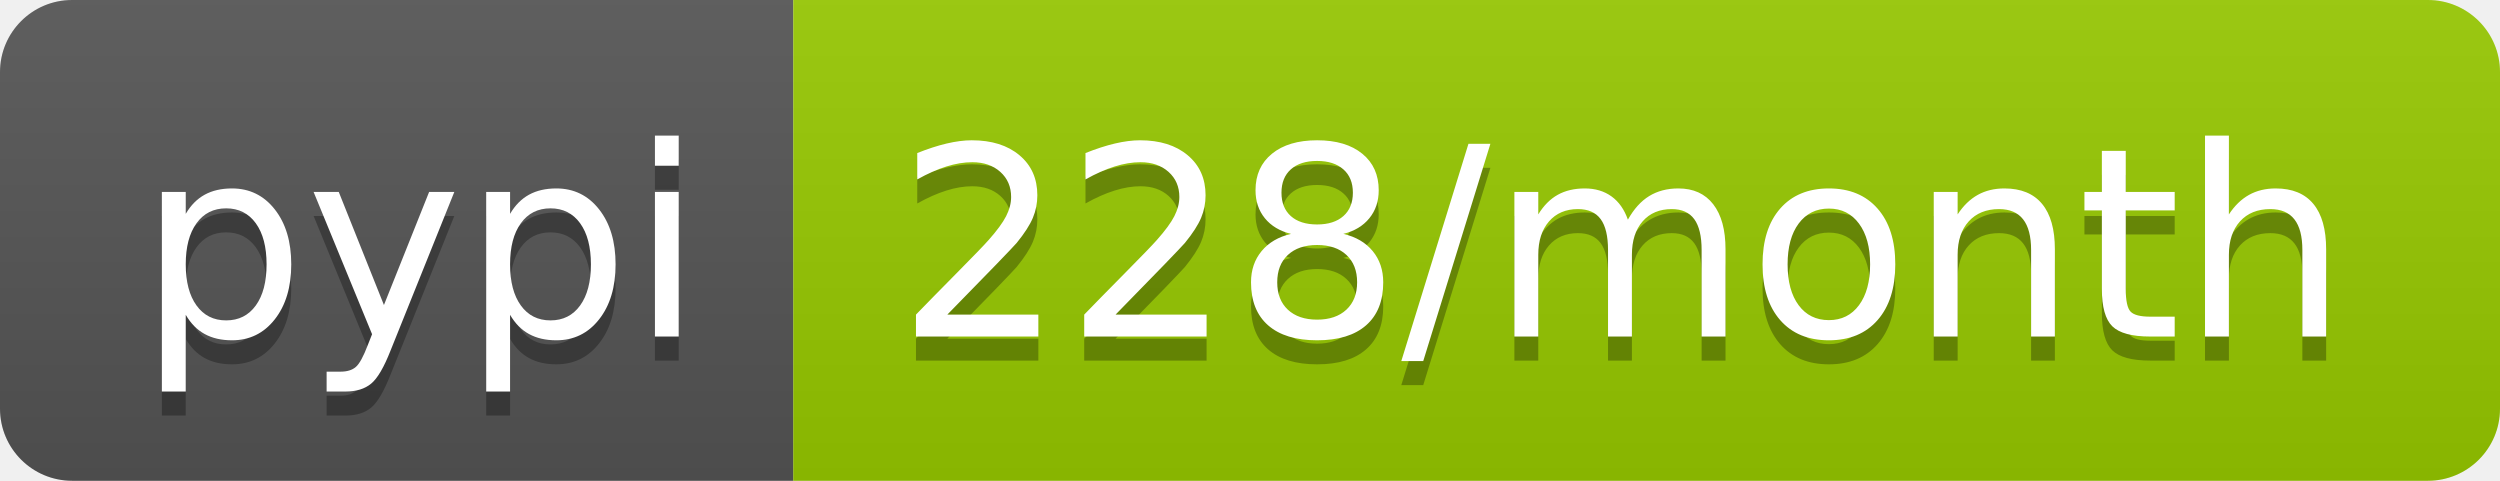
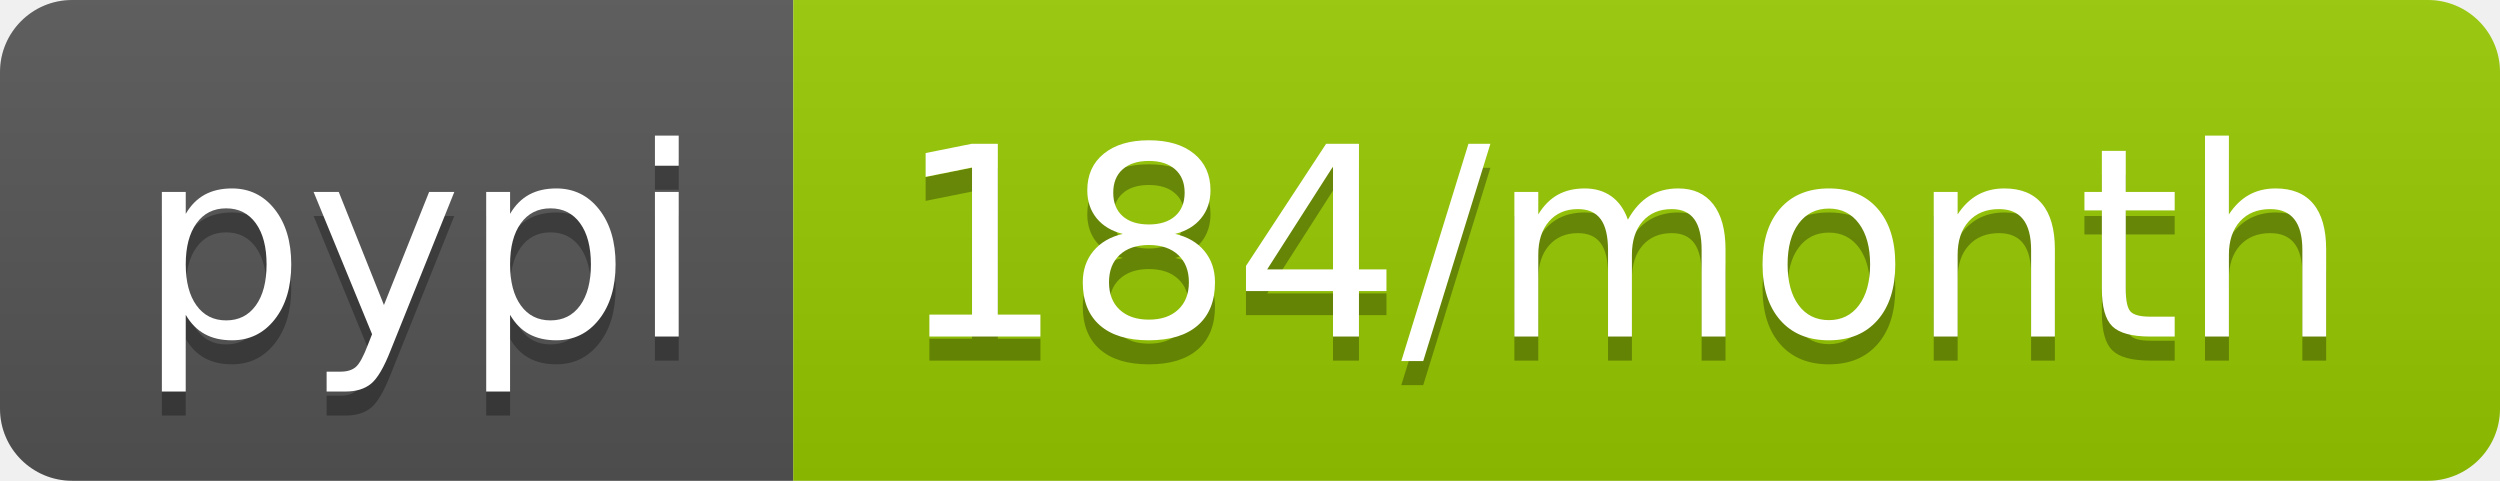
<svg xmlns="http://www.w3.org/2000/svg" width="104" height="20">
  <linearGradient id="b" x2="0" y2="100%">
    <stop offset="0" stop-color="#bbb" stop-opacity=".1" />
    <stop offset="1" stop-opacity=".1" />
  </linearGradient>
  <clipPath id="a">
    <rect width="104" height="20" rx="3" fill="#fff" />
  </clipPath>
  <g clip-path="url(#a)">
    <path fill="#555" d="M0 0h33v20H0z" />
    <path fill="#97ca00" d="M33 0h71v20H33z" />
    <path fill="url(#b)" d="M0 0h104v20H0z" />
  </g>
  <g fill="#fff" text-anchor="middle" font-family="DejaVu Sans,Verdana,Geneva,sans-serif" font-size="110">
    <text x="175" y="150" fill="#010101" fill-opacity=".3" transform="scale(.1)" textLength="230">pypi</text>
    <text x="175" y="140" transform="scale(.1)" textLength="230">pypi</text>
-     <text x="675" y="150" fill="#010101" fill-opacity=".3" transform="scale(.1)" textLength="610">228/month</text>
-     <text x="675" y="140" transform="scale(.1)" textLength="610">228/month</text>
+     <text x="675" y="150" fill="#010101" fill-opacity=".3" transform="scale(.1)" textLength="610">184/month</text>
+     <text x="675" y="140" transform="scale(.1)" textLength="610">184/month</text>
  </g>
</svg>
